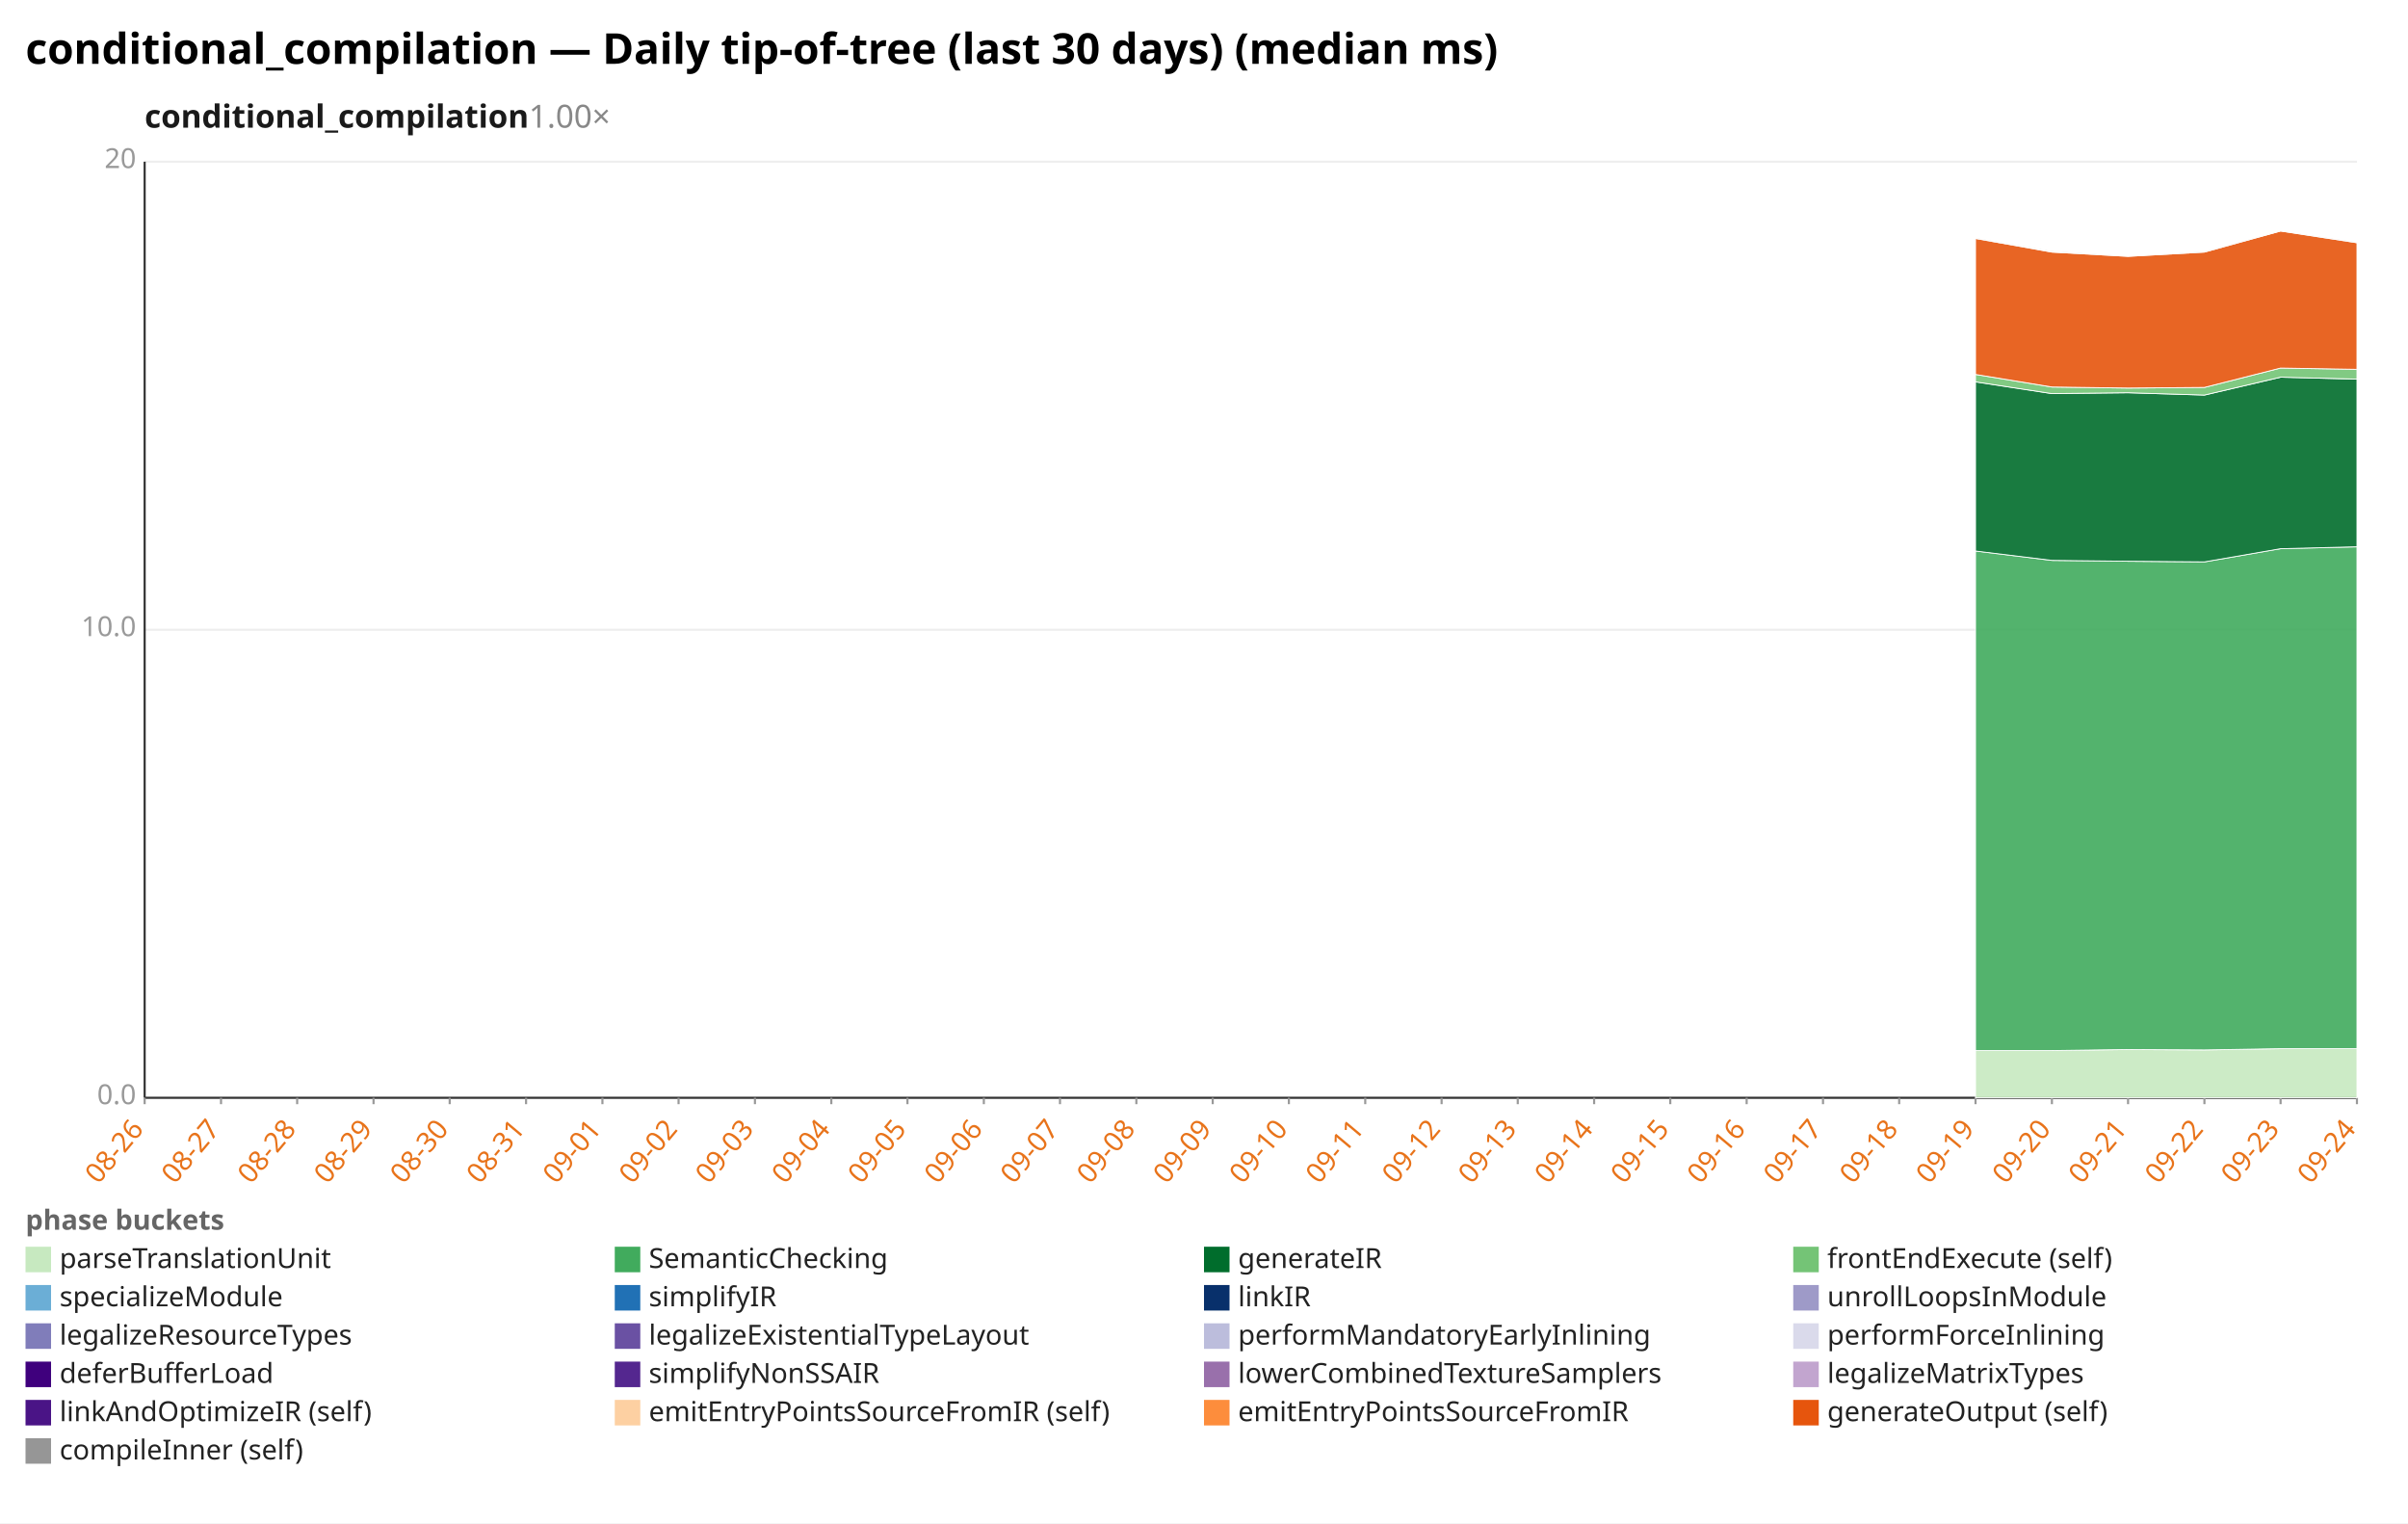
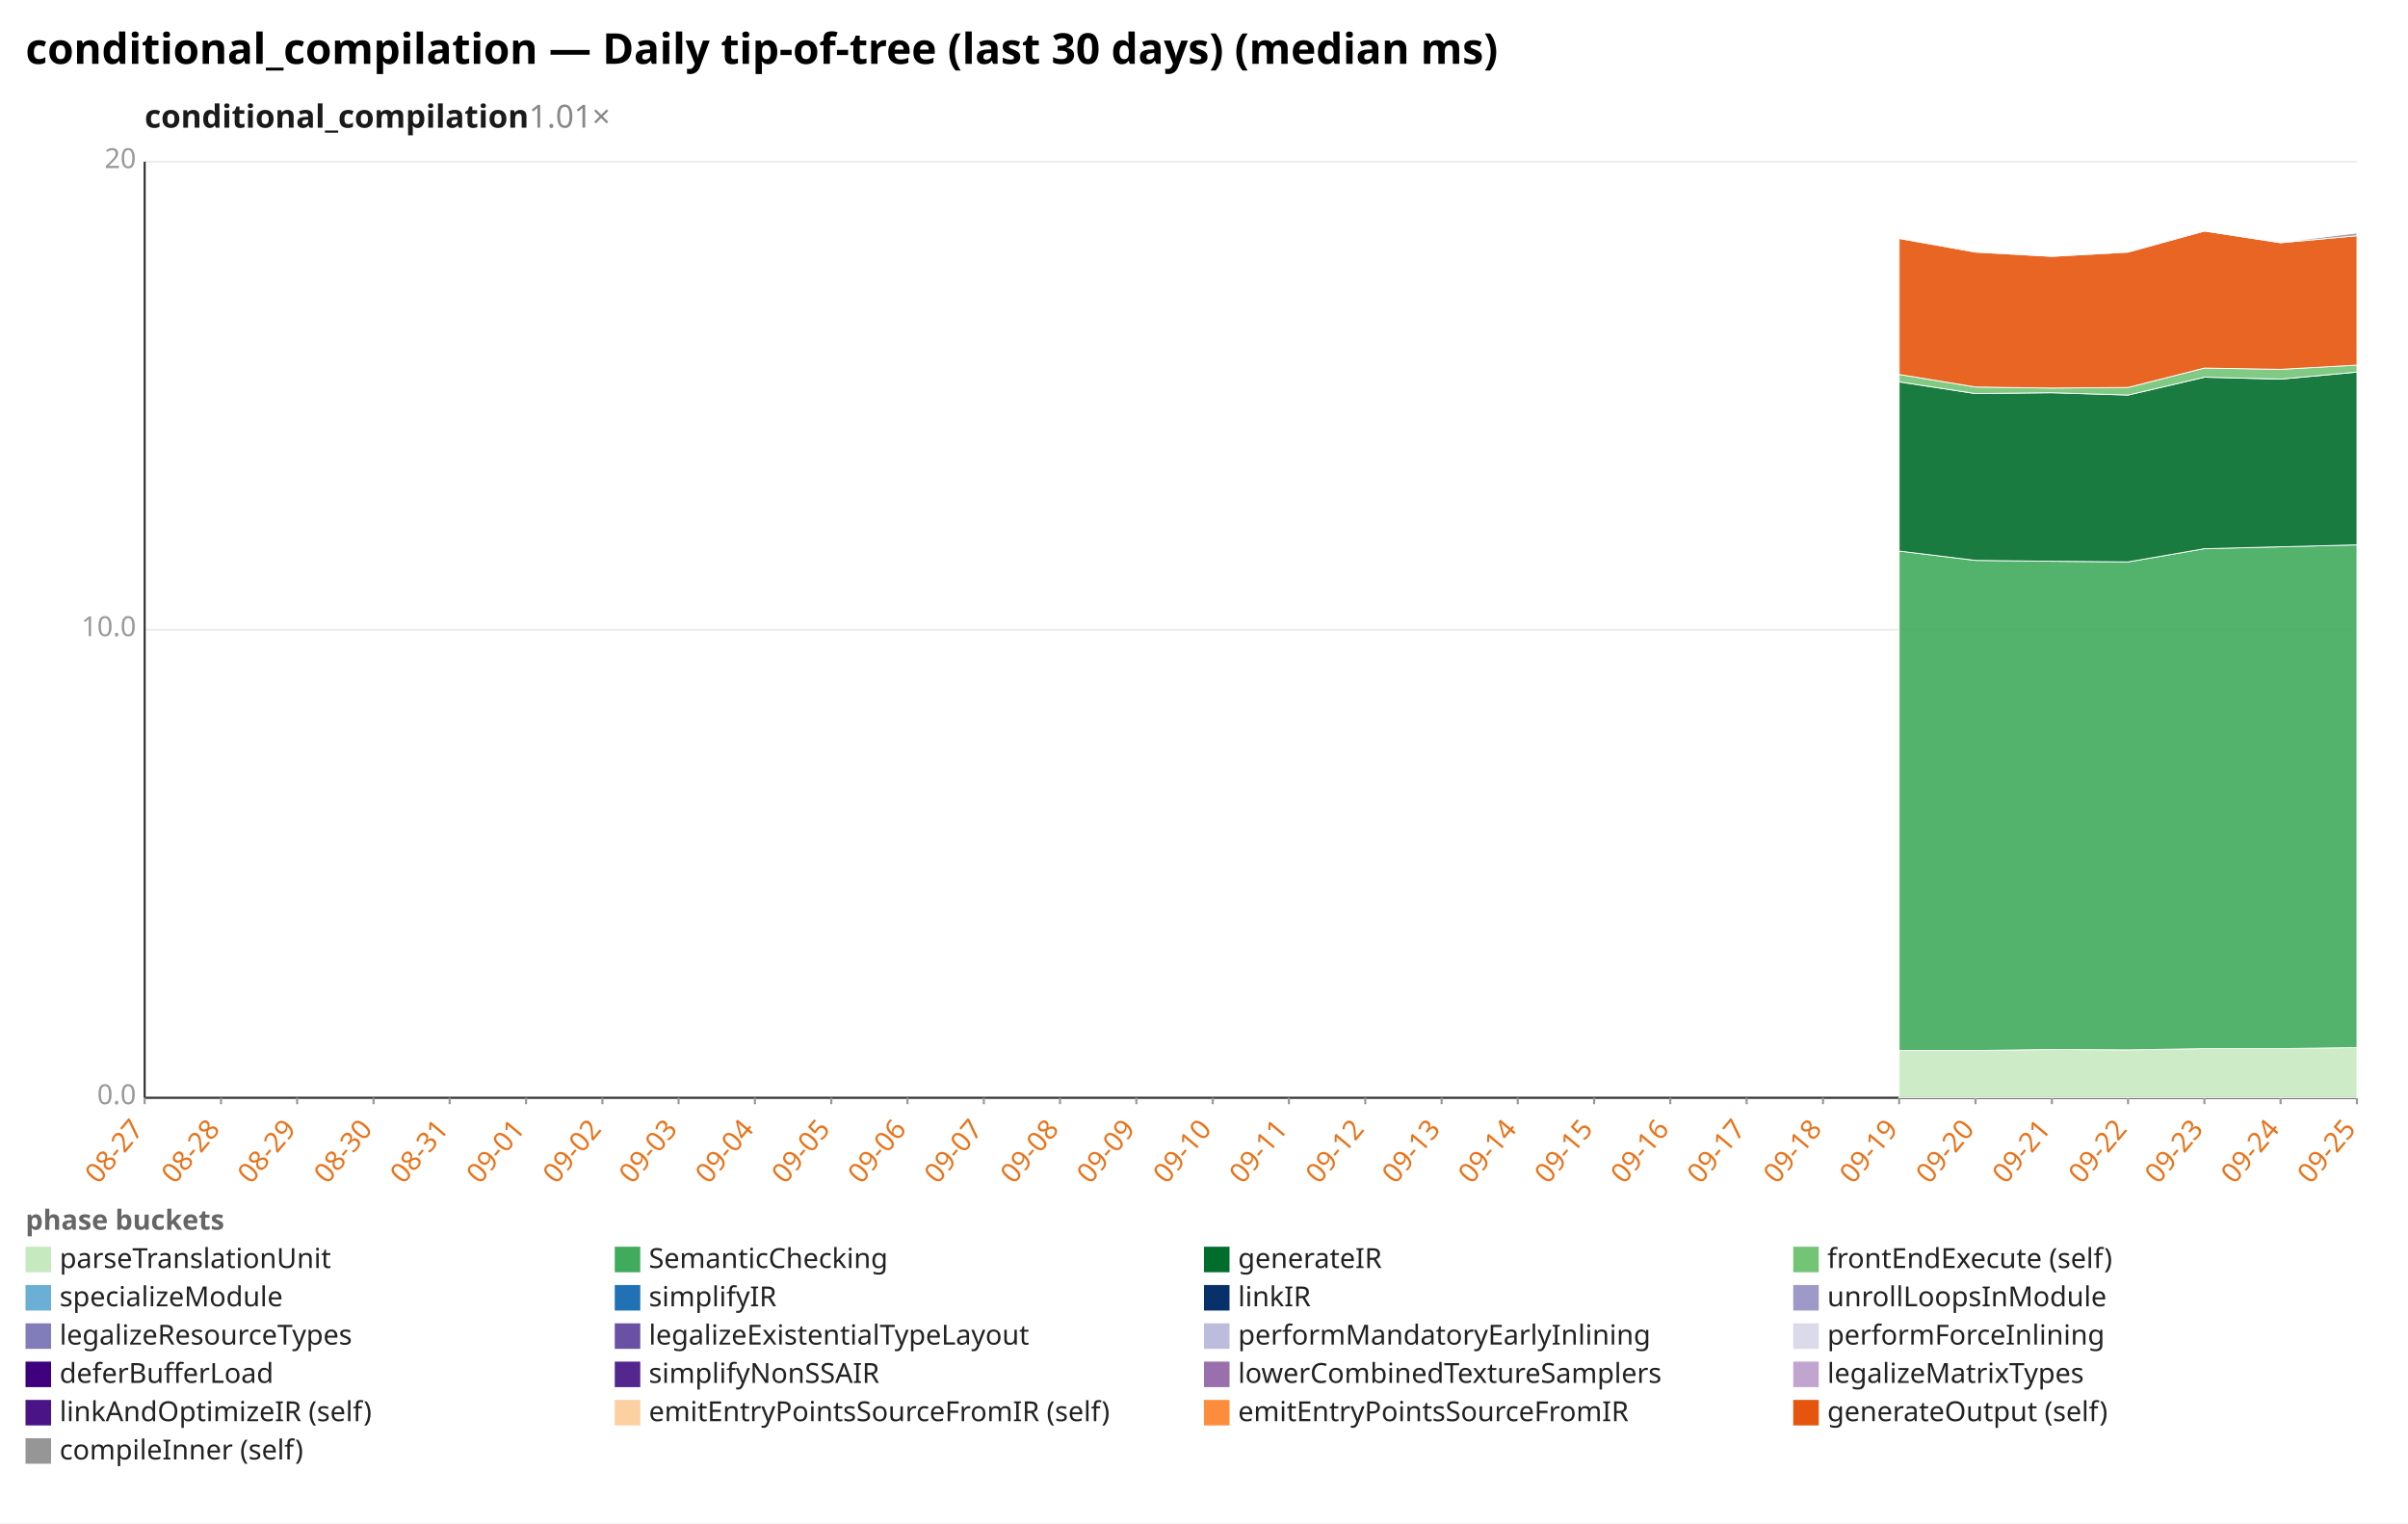
<svg xmlns="http://www.w3.org/2000/svg" width="1132" height="716" viewBox="0 0 1132 716" preserveAspectRatio="xMidYMid meet" font-family="sans-serif" font-size="13">
  <rect width="1132" height="716" fill="white" />
  <text x="12" y="30" font-size="20" font-weight="bold">conditional_compilation — Daily tip-of-tree (last 30 days) (median ms)</text>
-   <text x="68" y="60" font-size="15" font-weight="600" fill="#1a1a1a">conditional_compilation<tspan fill="#888" font-weight="400" text-decoration="none">  1.00×</tspan>
+   <text x="68" y="60" font-size="15" font-weight="600" fill="#1a1a1a">conditional_compilation<tspan fill="#888" font-weight="400" text-decoration="none">  1.01×</tspan>
  </text>
  <line x1="68.0" y1="516.0" x2="1108.0" y2="516.0" stroke="#eee" />
  <text x="64.0" y="519.0" text-anchor="end" fill="#999">0.0</text>
  <line x1="68.0" y1="296.0" x2="1108.0" y2="296.0" stroke="#eee" />
  <text x="64.0" y="299.0" text-anchor="end" fill="#999">10.0</text>
  <line x1="68.0" y1="76.0" x2="1108.0" y2="76.0" stroke="#eee" />
  <text x="64.0" y="79.0" text-anchor="end" fill="#999">20</text>
  <line x1="68.0" y1="76.0" x2="68.0" y2="516.0" stroke="#333" />
  <line x1="68.0" y1="516.0" x2="1108.0" y2="516.0" stroke="#333" />
  <line x1="68.0" y1="516.0" x2="68.0" y2="519.0" stroke="#999" />
-   <text x="68.0" y="531.0" text-anchor="end" fill="#e8731a" transform="rotate(-50 68.0 531.0)">08-26</text>
+   <text x="68.0" y="531.0" text-anchor="end" fill="#e8731a" transform="rotate(-50 68.0 531.0)">08-27</text>
  <line x1="103.9" y1="516.0" x2="103.9" y2="519.0" stroke="#999" />
-   <text x="103.9" y="531.0" text-anchor="end" fill="#e8731a" transform="rotate(-50 103.9 531.0)">08-27</text>
+   <text x="103.9" y="531.0" text-anchor="end" fill="#e8731a" transform="rotate(-50 103.9 531.0)">08-28</text>
  <line x1="139.7" y1="516.0" x2="139.7" y2="519.0" stroke="#999" />
-   <text x="139.7" y="531.0" text-anchor="end" fill="#e8731a" transform="rotate(-50 139.7 531.0)">08-28</text>
+   <text x="139.7" y="531.0" text-anchor="end" fill="#e8731a" transform="rotate(-50 139.7 531.0)">08-29</text>
  <line x1="175.6" y1="516.0" x2="175.6" y2="519.0" stroke="#999" />
-   <text x="175.6" y="531.0" text-anchor="end" fill="#e8731a" transform="rotate(-50 175.6 531.0)">08-29</text>
+   <text x="175.6" y="531.0" text-anchor="end" fill="#e8731a" transform="rotate(-50 175.6 531.0)">08-30</text>
  <line x1="211.4" y1="516.0" x2="211.4" y2="519.0" stroke="#999" />
-   <text x="211.4" y="531.0" text-anchor="end" fill="#e8731a" transform="rotate(-50 211.4 531.0)">08-30</text>
+   <text x="211.4" y="531.0" text-anchor="end" fill="#e8731a" transform="rotate(-50 211.4 531.0)">08-31</text>
  <line x1="247.3" y1="516.0" x2="247.3" y2="519.0" stroke="#999" />
-   <text x="247.3" y="531.0" text-anchor="end" fill="#e8731a" transform="rotate(-50 247.3 531.0)">08-31</text>
+   <text x="247.3" y="531.0" text-anchor="end" fill="#e8731a" transform="rotate(-50 247.3 531.0)">09-01</text>
  <line x1="283.2" y1="516.0" x2="283.2" y2="519.0" stroke="#999" />
-   <text x="283.2" y="531.0" text-anchor="end" fill="#e8731a" transform="rotate(-50 283.2 531.0)">09-01</text>
+   <text x="283.2" y="531.0" text-anchor="end" fill="#e8731a" transform="rotate(-50 283.2 531.0)">09-02</text>
  <line x1="319.0" y1="516.0" x2="319.0" y2="519.0" stroke="#999" />
-   <text x="319.0" y="531.0" text-anchor="end" fill="#e8731a" transform="rotate(-50 319.0 531.0)">09-02</text>
+   <text x="319.0" y="531.0" text-anchor="end" fill="#e8731a" transform="rotate(-50 319.0 531.0)">09-03</text>
  <line x1="354.9" y1="516.0" x2="354.9" y2="519.0" stroke="#999" />
-   <text x="354.9" y="531.0" text-anchor="end" fill="#e8731a" transform="rotate(-50 354.9 531.0)">09-03</text>
+   <text x="354.9" y="531.0" text-anchor="end" fill="#e8731a" transform="rotate(-50 354.9 531.0)">09-04</text>
  <line x1="390.8" y1="516.0" x2="390.8" y2="519.0" stroke="#999" />
-   <text x="390.8" y="531.0" text-anchor="end" fill="#e8731a" transform="rotate(-50 390.8 531.0)">09-04</text>
+   <text x="390.8" y="531.0" text-anchor="end" fill="#e8731a" transform="rotate(-50 390.8 531.0)">09-05</text>
  <line x1="426.6" y1="516.0" x2="426.6" y2="519.0" stroke="#999" />
-   <text x="426.6" y="531.0" text-anchor="end" fill="#e8731a" transform="rotate(-50 426.6 531.0)">09-05</text>
+   <text x="426.6" y="531.0" text-anchor="end" fill="#e8731a" transform="rotate(-50 426.6 531.0)">09-06</text>
  <line x1="462.5" y1="516.0" x2="462.5" y2="519.0" stroke="#999" />
-   <text x="462.5" y="531.0" text-anchor="end" fill="#e8731a" transform="rotate(-50 462.5 531.0)">09-06</text>
+   <text x="462.5" y="531.0" text-anchor="end" fill="#e8731a" transform="rotate(-50 462.5 531.0)">09-07</text>
  <line x1="498.3" y1="516.0" x2="498.3" y2="519.0" stroke="#999" />
-   <text x="498.3" y="531.0" text-anchor="end" fill="#e8731a" transform="rotate(-50 498.3 531.0)">09-07</text>
+   <text x="498.3" y="531.0" text-anchor="end" fill="#e8731a" transform="rotate(-50 498.3 531.0)">09-08</text>
  <line x1="534.2" y1="516.0" x2="534.2" y2="519.0" stroke="#999" />
-   <text x="534.2" y="531.0" text-anchor="end" fill="#e8731a" transform="rotate(-50 534.2 531.0)">09-08</text>
+   <text x="534.2" y="531.0" text-anchor="end" fill="#e8731a" transform="rotate(-50 534.2 531.0)">09-09</text>
  <line x1="570.1" y1="516.0" x2="570.1" y2="519.0" stroke="#999" />
-   <text x="570.1" y="531.0" text-anchor="end" fill="#e8731a" transform="rotate(-50 570.1 531.0)">09-09</text>
+   <text x="570.1" y="531.0" text-anchor="end" fill="#e8731a" transform="rotate(-50 570.1 531.0)">09-10</text>
  <line x1="605.9" y1="516.0" x2="605.9" y2="519.0" stroke="#999" />
-   <text x="605.9" y="531.0" text-anchor="end" fill="#e8731a" transform="rotate(-50 605.9 531.0)">09-10</text>
+   <text x="605.9" y="531.0" text-anchor="end" fill="#e8731a" transform="rotate(-50 605.9 531.0)">09-11</text>
  <line x1="641.8" y1="516.0" x2="641.8" y2="519.0" stroke="#999" />
-   <text x="641.8" y="531.0" text-anchor="end" fill="#e8731a" transform="rotate(-50 641.8 531.0)">09-11</text>
+   <text x="641.8" y="531.0" text-anchor="end" fill="#e8731a" transform="rotate(-50 641.8 531.0)">09-12</text>
  <line x1="677.7" y1="516.0" x2="677.7" y2="519.0" stroke="#999" />
-   <text x="677.7" y="531.0" text-anchor="end" fill="#e8731a" transform="rotate(-50 677.7 531.0)">09-12</text>
+   <text x="677.7" y="531.0" text-anchor="end" fill="#e8731a" transform="rotate(-50 677.7 531.0)">09-13</text>
  <line x1="713.5" y1="516.0" x2="713.5" y2="519.0" stroke="#999" />
-   <text x="713.5" y="531.0" text-anchor="end" fill="#e8731a" transform="rotate(-50 713.5 531.0)">09-13</text>
+   <text x="713.5" y="531.0" text-anchor="end" fill="#e8731a" transform="rotate(-50 713.5 531.0)">09-14</text>
  <line x1="749.4" y1="516.0" x2="749.4" y2="519.0" stroke="#999" />
-   <text x="749.4" y="531.0" text-anchor="end" fill="#e8731a" transform="rotate(-50 749.4 531.0)">09-14</text>
+   <text x="749.4" y="531.0" text-anchor="end" fill="#e8731a" transform="rotate(-50 749.4 531.0)">09-15</text>
  <line x1="785.2" y1="516.0" x2="785.2" y2="519.0" stroke="#999" />
-   <text x="785.2" y="531.0" text-anchor="end" fill="#e8731a" transform="rotate(-50 785.2 531.0)">09-15</text>
+   <text x="785.2" y="531.0" text-anchor="end" fill="#e8731a" transform="rotate(-50 785.2 531.0)">09-16</text>
  <line x1="821.1" y1="516.0" x2="821.1" y2="519.0" stroke="#999" />
-   <text x="821.1" y="531.0" text-anchor="end" fill="#e8731a" transform="rotate(-50 821.1 531.0)">09-16</text>
+   <text x="821.1" y="531.0" text-anchor="end" fill="#e8731a" transform="rotate(-50 821.1 531.0)">09-17</text>
  <line x1="857.0" y1="516.0" x2="857.0" y2="519.0" stroke="#999" />
-   <text x="857.0" y="531.0" text-anchor="end" fill="#e8731a" transform="rotate(-50 857.0 531.0)">09-17</text>
+   <text x="857.0" y="531.0" text-anchor="end" fill="#e8731a" transform="rotate(-50 857.0 531.0)">09-18</text>
  <line x1="892.8" y1="516.0" x2="892.8" y2="519.0" stroke="#999" />
-   <text x="892.8" y="531.0" text-anchor="end" fill="#e8731a" transform="rotate(-50 892.8 531.0)">09-18</text>
+   <text x="892.8" y="531.0" text-anchor="end" fill="#e8731a" transform="rotate(-50 892.8 531.0)">09-19</text>
  <line x1="928.7" y1="516.0" x2="928.7" y2="519.0" stroke="#999" />
-   <text x="928.7" y="531.0" text-anchor="end" fill="#e8731a" transform="rotate(-50 928.7 531.0)">09-19</text>
+   <text x="928.7" y="531.0" text-anchor="end" fill="#e8731a" transform="rotate(-50 928.7 531.0)">09-20</text>
  <line x1="964.6" y1="516.0" x2="964.6" y2="519.0" stroke="#999" />
-   <text x="964.6" y="531.0" text-anchor="end" fill="#e8731a" transform="rotate(-50 964.6 531.0)">09-20</text>
+   <text x="964.6" y="531.0" text-anchor="end" fill="#e8731a" transform="rotate(-50 964.6 531.0)">09-21</text>
  <line x1="1000.4" y1="516.0" x2="1000.4" y2="519.0" stroke="#999" />
-   <text x="1000.4" y="531.0" text-anchor="end" fill="#e8731a" transform="rotate(-50 1000.4 531.0)">09-21</text>
+   <text x="1000.4" y="531.0" text-anchor="end" fill="#e8731a" transform="rotate(-50 1000.4 531.0)">09-22</text>
  <line x1="1036.3" y1="516.0" x2="1036.3" y2="519.0" stroke="#999" />
-   <text x="1036.3" y="531.0" text-anchor="end" fill="#e8731a" transform="rotate(-50 1036.3 531.0)">09-22</text>
+   <text x="1036.3" y="531.0" text-anchor="end" fill="#e8731a" transform="rotate(-50 1036.3 531.0)">09-23</text>
  <line x1="1072.1" y1="516.0" x2="1072.1" y2="519.0" stroke="#999" />
-   <text x="1072.1" y="531.0" text-anchor="end" fill="#e8731a" transform="rotate(-50 1072.1 531.0)">09-23</text>
+   <text x="1072.1" y="531.0" text-anchor="end" fill="#e8731a" transform="rotate(-50 1072.1 531.0)">09-24</text>
  <line x1="1108.0" y1="516.0" x2="1108.0" y2="519.0" stroke="#999" />
-   <text x="1108.0" y="531.0" text-anchor="end" fill="#e8731a" transform="rotate(-50 1108.0 531.0)">09-24</text>
-   <polygon points="928.7,493.8 964.6,493.8 1000.4,493.3 1036.3,493.5 1072.1,492.9 1108.0,492.9 1108.0,516.0 1072.1,516.0 1036.3,516.0 1000.4,516.0 964.6,516.0 928.7,516.0" fill="#c7e9c0" fill-opacity="0.9" stroke="#fff" stroke-width="0.4" />
-   <polygon points="928.7,259.0 964.6,263.4 1000.4,263.8 1036.3,264.1 1072.1,257.9 1108.0,257.0 1108.0,492.9 1072.1,492.9 1036.3,493.5 1000.4,493.3 964.6,493.8 928.7,493.8" fill="#41ab5d" fill-opacity="0.9" stroke="#fff" stroke-width="0.4" />
-   <polygon points="928.7,179.5 964.6,185.0 1000.4,184.6 1036.3,185.7 1072.1,177.3 1108.0,178.2 1108.0,257.0 1072.1,257.9 1036.3,264.1 1000.4,263.8 964.6,263.4 928.7,259.0" fill="#006d2c" fill-opacity="0.9" stroke="#fff" stroke-width="0.4" />
-   <polygon points="928.7,176.0 964.6,181.9 1000.4,182.4 1036.3,182.1 1072.1,173.0 1108.0,173.6 1108.0,178.2 1072.1,177.3 1036.3,185.7 1000.4,184.6 964.6,185.0 928.7,179.5" fill="#74c476" fill-opacity="0.9" stroke="#fff" stroke-width="0.4" />
-   <polygon points="928.7,112.1 964.6,118.5 1000.4,120.5 1036.3,118.5 1072.1,108.6 1108.0,114.1 1108.0,173.6 1072.1,173.0 1036.3,182.1 1000.4,182.4 964.6,181.9 928.7,176.0" fill="#e6550d" fill-opacity="0.9" stroke="#fff" stroke-width="0.4" />
-   <polygon points="928.7,111.9 964.6,118.1 1000.4,120.5 1036.3,118.3 1072.1,108.6 1108.0,113.9 1108.0,114.1 1072.1,108.6 1036.3,118.5 1000.4,120.5 964.6,118.5 928.7,112.1" fill="#969696" fill-opacity="0.9" stroke="#fff" stroke-width="0.4" />
+   <text x="1108.0" y="531.0" text-anchor="end" fill="#e8731a" transform="rotate(-50 1108.0 531.0)">09-25</text>
+   <polygon points="892.8,493.8 928.7,493.8 964.6,493.3 1000.4,493.5 1036.3,492.9 1072.1,492.9 1108.0,492.4 1108.0,516.0 1072.1,516.0 1036.3,516.0 1000.4,516.0 964.6,516.0 928.7,516.0 892.8,516.0" fill="#c7e9c0" fill-opacity="0.9" stroke="#fff" stroke-width="0.4" />
+   <polygon points="892.8,259.0 928.7,263.4 964.6,263.8 1000.4,264.1 1036.3,257.9 1072.1,257.0 1108.0,256.1 1108.0,492.4 1072.1,492.9 1036.3,492.9 1000.4,493.5 964.6,493.3 928.7,493.8 892.8,493.8" fill="#41ab5d" fill-opacity="0.9" stroke="#fff" stroke-width="0.4" />
+   <polygon points="892.8,179.5 928.7,185.0 964.6,184.6 1000.4,185.7 1036.3,177.3 1072.1,178.2 1108.0,174.9 1108.0,256.1 1072.1,257.0 1036.3,257.9 1000.4,264.1 964.6,263.8 928.7,263.4 892.8,259.0" fill="#006d2c" fill-opacity="0.9" stroke="#fff" stroke-width="0.4" />
+   <polygon points="892.8,176.0 928.7,181.9 964.6,182.4 1000.4,182.1 1036.3,173.0 1072.1,173.6 1108.0,171.6 1108.0,174.9 1072.1,178.2 1036.3,177.3 1000.4,185.7 964.6,184.6 928.7,185.0 892.8,179.5" fill="#74c476" fill-opacity="0.9" stroke="#fff" stroke-width="0.4" />
+   <polygon points="892.8,112.1 928.7,118.5 964.6,120.5 1000.4,118.5 1036.3,108.6 1072.1,114.1 1108.0,110.8 1108.0,171.6 1072.1,173.6 1036.3,173.0 1000.4,182.1 964.6,182.4 928.7,181.9 892.8,176.0" fill="#e6550d" fill-opacity="0.9" stroke="#fff" stroke-width="0.4" />
+   <polygon points="892.8,111.9 928.7,118.1 964.6,120.5 1000.4,118.3 1036.3,108.6 1072.1,113.9 1108.0,109.5 1108.0,110.8 1072.1,114.1 1036.3,108.6 1000.4,118.5 964.6,120.5 928.7,118.5 892.8,112.1" fill="#969696" fill-opacity="0.9" stroke="#fff" stroke-width="0.4" />
  <text x="12" y="578" fill="#666" font-weight="600">phase buckets</text>
  <rect x="12" y="586" width="12" height="12" fill="#c7e9c0" />
  <text x="28" y="596" fill="#222">parseTranslationUnit</text>
  <rect x="289" y="586" width="12" height="12" fill="#41ab5d" />
  <text x="305" y="596" fill="#222">SemanticChecking</text>
  <rect x="566" y="586" width="12" height="12" fill="#006d2c" />
  <text x="582" y="596" fill="#222">generateIR</text>
  <rect x="843" y="586" width="12" height="12" fill="#74c476" />
  <text x="859" y="596" fill="#222">frontEndExecute (self)</text>
  <rect x="12" y="604" width="12" height="12" fill="#6baed6" />
  <text x="28" y="614" fill="#222">specializeModule</text>
  <rect x="289" y="604" width="12" height="12" fill="#2171b5" />
  <text x="305" y="614" fill="#222">simplifyIR</text>
  <rect x="566" y="604" width="12" height="12" fill="#08306b" />
  <text x="582" y="614" fill="#222">linkIR</text>
  <rect x="843" y="604" width="12" height="12" fill="#9e9ac8" />
  <text x="859" y="614" fill="#222">unrollLoopsInModule</text>
  <rect x="12" y="622" width="12" height="12" fill="#807dba" />
  <text x="28" y="632" fill="#222">legalizeResourceTypes</text>
  <rect x="289" y="622" width="12" height="12" fill="#6a51a3" />
  <text x="305" y="632" fill="#222">legalizeExistentialTypeLayout</text>
  <rect x="566" y="622" width="12" height="12" fill="#bcbddc" />
  <text x="582" y="632" fill="#222">performMandatoryEarlyInlining</text>
  <rect x="843" y="622" width="12" height="12" fill="#dadaeb" />
  <text x="859" y="632" fill="#222">performForceInlining</text>
  <rect x="12" y="640" width="12" height="12" fill="#3f007d" />
  <text x="28" y="650" fill="#222">deferBufferLoad</text>
  <rect x="289" y="640" width="12" height="12" fill="#54278f" />
  <text x="305" y="650" fill="#222">simplifyNonSSAIR</text>
  <rect x="566" y="640" width="12" height="12" fill="#9970ab" />
  <text x="582" y="650" fill="#222">lowerCombinedTextureSamplers</text>
  <rect x="843" y="640" width="12" height="12" fill="#c2a5cf" />
  <text x="859" y="650" fill="#222">legalizeMatrixTypes</text>
  <rect x="12" y="658" width="12" height="12" fill="#4a1486" />
  <text x="28" y="668" fill="#222">linkAndOptimizeIR (self)</text>
  <rect x="289" y="658" width="12" height="12" fill="#fdd0a2" />
  <text x="305" y="668" fill="#222">emitEntryPointsSourceFromIR (self)</text>
  <rect x="566" y="658" width="12" height="12" fill="#fd8d3c" />
  <text x="582" y="668" fill="#222">emitEntryPointsSourceFromIR</text>
  <rect x="843" y="658" width="12" height="12" fill="#e6550d" />
  <text x="859" y="668" fill="#222">generateOutput (self)</text>
  <rect x="12" y="676" width="12" height="12" fill="#969696" />
  <text x="28" y="686" fill="#222">compileInner (self)</text>
</svg>
